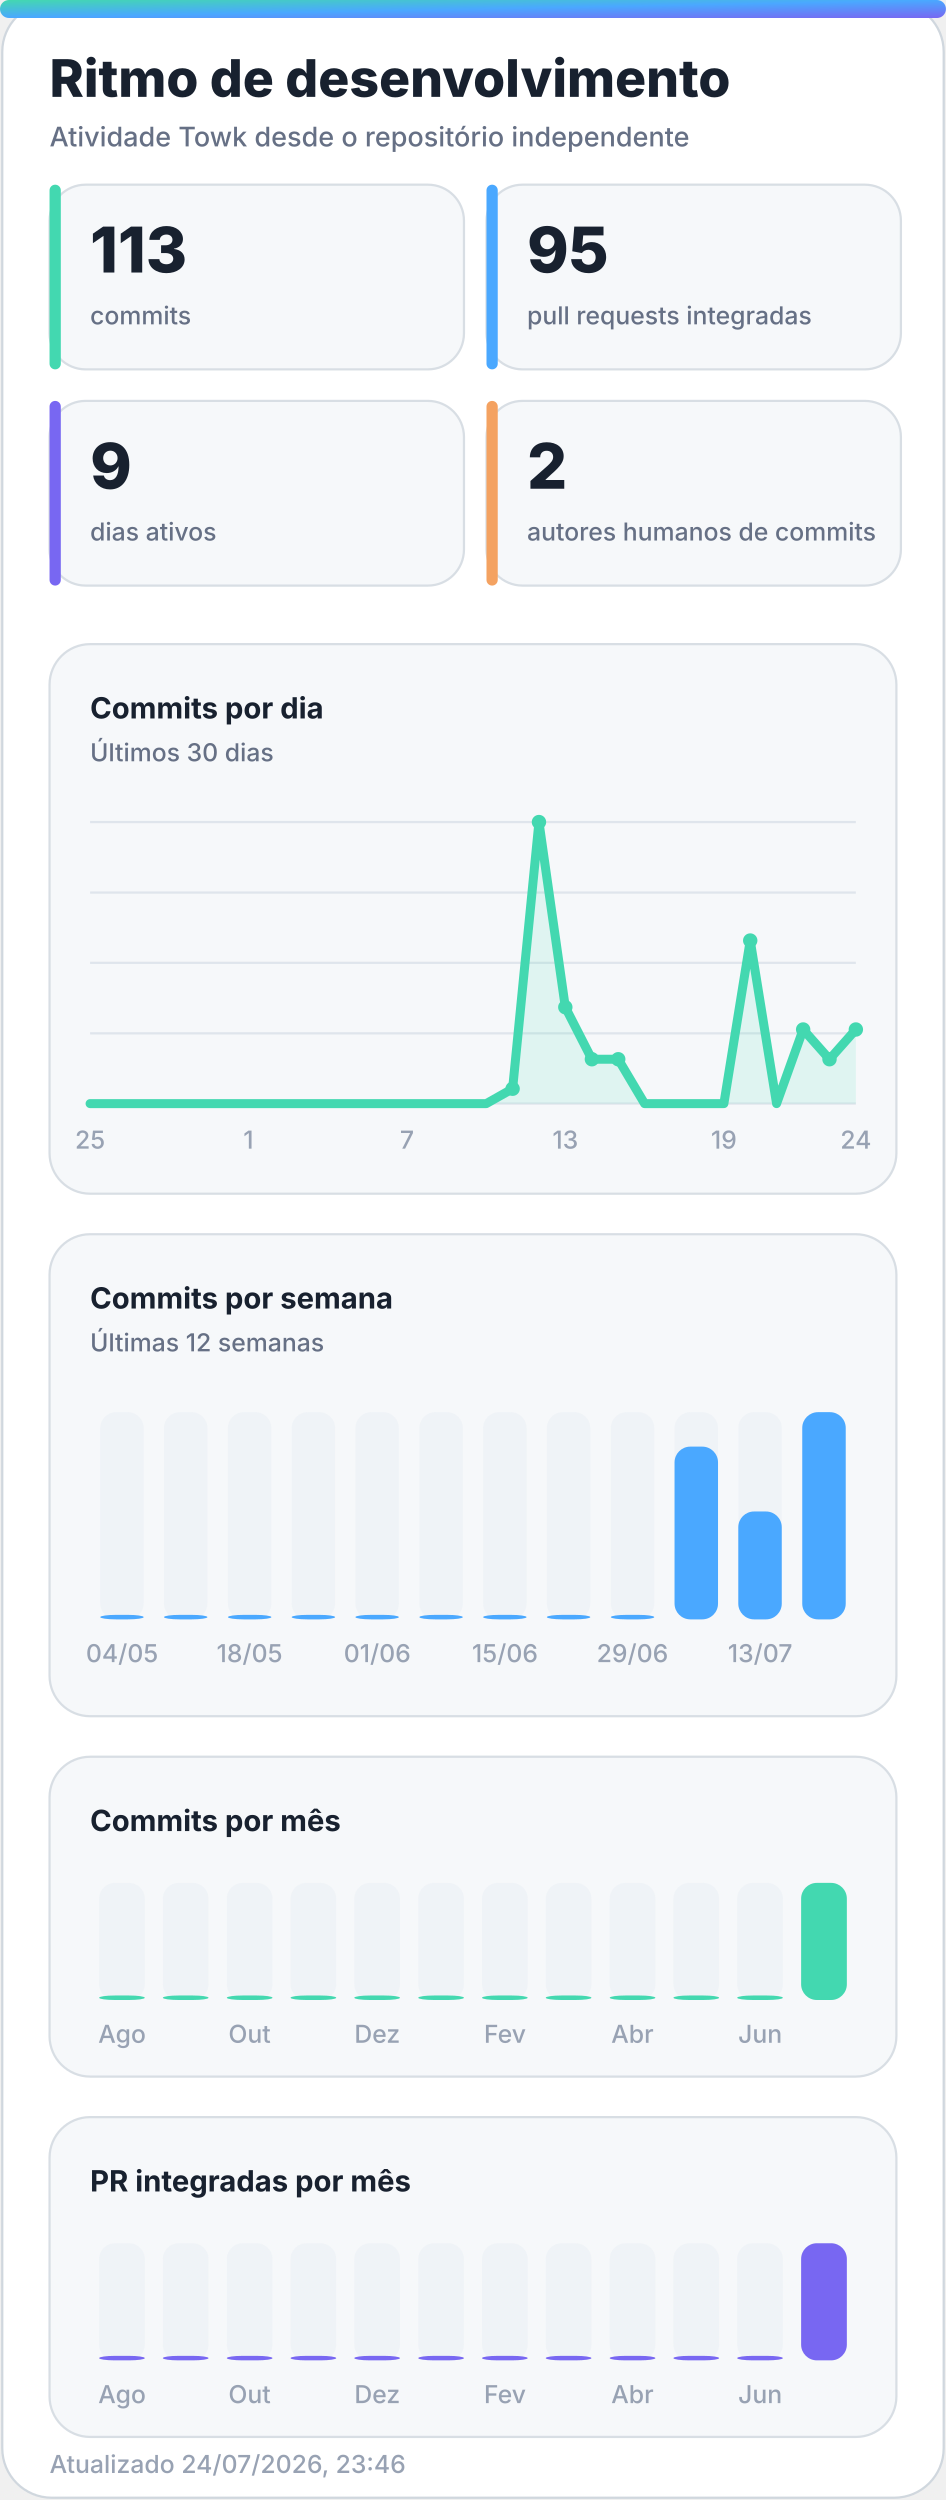
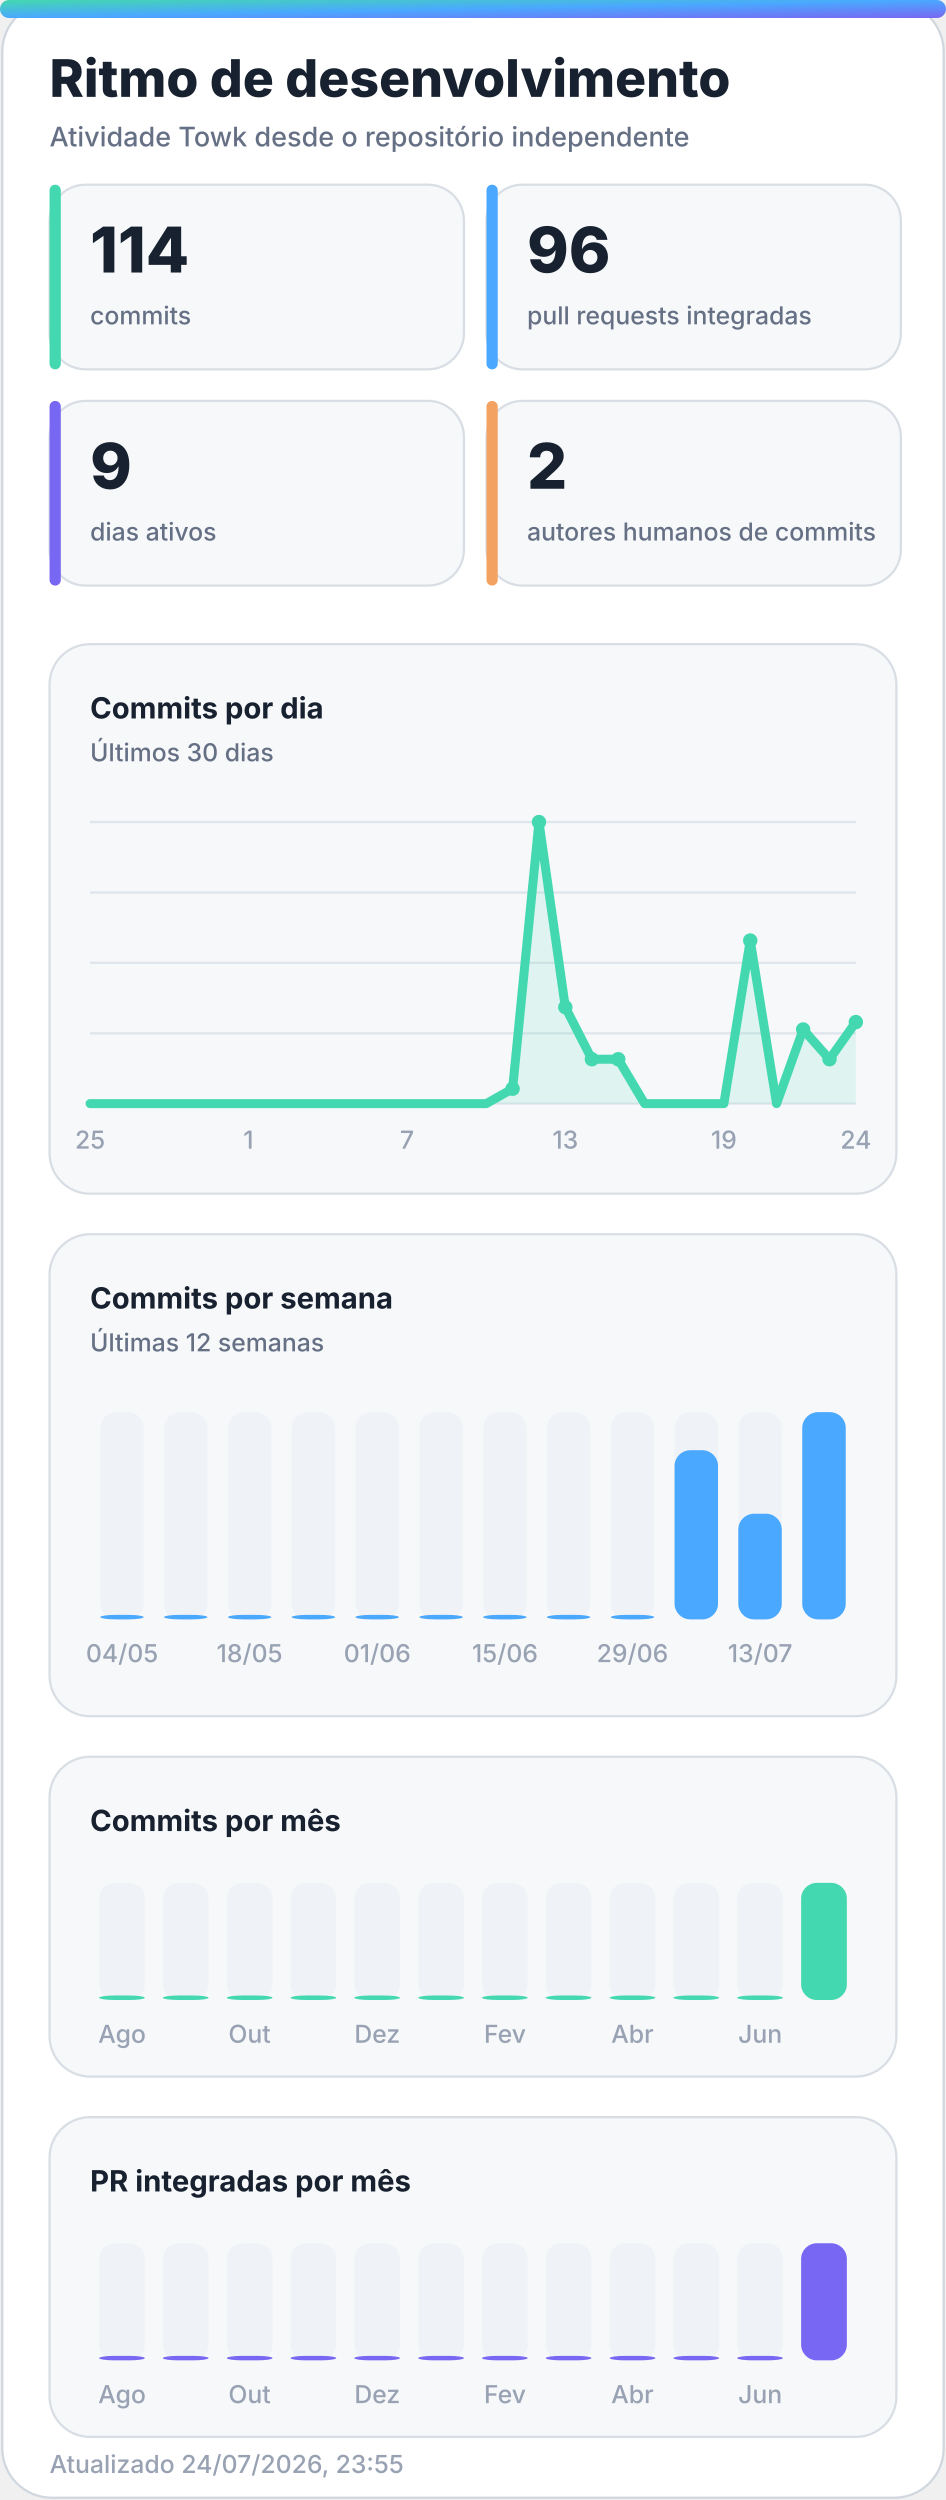
<svg xmlns="http://www.w3.org/2000/svg" width="420" height="1110" viewBox="0 0 420 1110" role="img" aria-labelledby="title desc">
  <defs>
    <linearGradient id="accent" x1="0" y1="0" x2="1" y2="1">
      <stop offset="0%" stop-color="#43d8b0" />
      <stop offset="50%" stop-color="#4aa8ff" />
      <stop offset="100%" stop-color="#7867f2" />
    </linearGradient>
    <linearGradient id="accent-soft" x1="0" y1="0" x2="1" y2="1">
      <stop offset="0%" stop-color="#43d8b0" stop-opacity="0.24" />
      <stop offset="100%" stop-color="#7867f2" stop-opacity="0.18" />
    </linearGradient>
    <filter id="glow" x="-30%" y="-30%" width="160%" height="160%">
      <feGaussianBlur stdDeviation="18" />
    </filter>
  </defs>
  <style>
    .bg { fill: #ffffff; stroke: #d0d7de; }
    .panel { fill: #f6f8fa; stroke: #d8dee4; }
    .panel-strong { fill: #eef7ff; stroke: #b6d8ff; }
    .ink { fill: #18212f; }
    .muted { fill: #667085; }
    .faint { fill: #98a2b3; }
    .grid { stroke: #dfe5ec; }
    .track { fill: #e7edf3; }
    .title { font: 800 28px -apple-system, BlinkMacSystemFont, "Segoe UI", sans-serif; }
    .subtitle { font: 500 14px -apple-system, BlinkMacSystemFont, "Segoe UI", sans-serif; }
    .kpi { font: 800 32px -apple-system, BlinkMacSystemFont, "Segoe UI", sans-serif; }
    .label { font: 650 13px -apple-system, BlinkMacSystemFont, "Segoe UI", sans-serif; }
    .small { font: 500 11px -apple-system, BlinkMacSystemFont, "Segoe UI", sans-serif; }
    .body { font: 600 13px -apple-system, BlinkMacSystemFont, "Segoe UI", sans-serif; }
    .hero-eyebrow { font: 800 14px -apple-system, BlinkMacSystemFont, "Segoe UI", sans-serif; letter-spacing: 2px; }
    .hero-title { font: 850 48px -apple-system, BlinkMacSystemFont, "Segoe UI", sans-serif; }
    .hero-subtitle { font: 550 19px -apple-system, BlinkMacSystemFont, "Segoe UI", sans-serif; }
    .chip { font: 700 12px -apple-system, BlinkMacSystemFont, "Segoe UI", sans-serif; }
    @media (prefers-color-scheme: dark) {
      .bg { fill: #0d1117; stroke: #30363d; }
      .panel { fill: #161b22; stroke: #30363d; }
      .panel-strong { fill: #10263a; stroke: #244d70; }
      .ink { fill: #f0f6fc; }
      .muted { fill: #a7b0bc; }
      .faint { fill: #7d8590; }
      .grid { stroke: #30363d; }
      .track { fill: #27313d; }
    }
  </style>
  <rect class="bg" x="1" y="1" width="418" height="1108" rx="22" />
  <rect x="0" y="0" width="420" height="8" rx="4" fill="url(#accent)" />
  <text class="title ink" x="22" y="43" style="font-size:23px">Ritmo de desenvolvimento</text>
  <text class="subtitle muted" x="22" y="65" style="font-size:12px">Atividade Towk desde o repositório independente</text>
  <g>
    <rect class="panel" x="22" y="82" width="184" height="82" rx="16" />
    <rect x="22" y="82" width="5" height="82" rx="2.5" fill="#43d8b0" />
-     <text class="kpi ink" x="40" y="121" style="font-size:28px">113</text>
+     <text class="kpi ink" x="40" y="121" style="font-size:28px">114</text>
    <text class="small muted" x="40" y="144">commits</text>
  </g>
  <g>
    <rect class="panel" x="216" y="82" width="184" height="82" rx="16" />
    <rect x="216" y="82" width="5" height="82" rx="2.5" fill="#4aa8ff" />
-     <text class="kpi ink" x="234" y="121" style="font-size:28px">95</text>
+     <text class="kpi ink" x="234" y="121" style="font-size:28px">96</text>
    <text class="small muted" x="234" y="144">pull requests integradas</text>
  </g>
  <g>
    <rect class="panel" x="22" y="178" width="184" height="82" rx="16" />
    <rect x="22" y="178" width="5" height="82" rx="2.5" fill="#7867f2" />
    <text class="kpi ink" x="40" y="217" style="font-size:28px">9</text>
    <text class="small muted" x="40" y="240">dias ativos</text>
  </g>
  <g>
    <rect class="panel" x="216" y="178" width="184" height="82" rx="16" />
    <rect x="216" y="178" width="5" height="82" rx="2.5" fill="#f4a261" />
    <text class="kpi ink" x="234" y="217" style="font-size:28px">2</text>
    <text class="small muted" x="234" y="240">autores humanos de commits</text>
  </g>
  <g>
    <rect class="panel" x="22" y="286" width="376" height="244" rx="18" />
    <text class="label ink" x="40" y="319">Commits por dia</text>
    <text class="small muted" x="40" y="338">Últimos 30 dias</text>
    <line class="grid" x1="40" y1="365.0" x2="380" y2="365.0" stroke-width="1" />
    <line class="grid" x1="40" y1="396.3" x2="380" y2="396.3" stroke-width="1" />
    <line class="grid" x1="40" y1="427.5" x2="380" y2="427.5" stroke-width="1" />
    <line class="grid" x1="40" y1="458.8" x2="380" y2="458.8" stroke-width="1" />
    <line class="grid" x1="40" y1="490.0" x2="380" y2="490.0" stroke-width="1" />
-     <polygon points="40,490 40.0,490.0 51.7,490.0 63.4,490.0 75.2,490.0 86.9,490.0 98.6,490.0 110.3,490.0 122.1,490.0 133.8,490.0 145.5,490.0 157.2,490.0 169.0,490.0 180.7,490.0 192.4,490.0 204.1,490.0 215.9,490.0 227.6,483.4 239.3,365.0 251.0,447.2 262.8,470.3 274.5,470.3 286.2,490.0 297.9,490.0 309.7,490.0 321.4,490.0 333.1,417.6 344.8,490.0 356.6,457.1 368.3,470.3 380.0,457.1 380,490" fill="#43d8b0" opacity="0.13" />
-     <polyline points="40.0,490.0 51.7,490.0 63.4,490.0 75.2,490.0 86.9,490.0 98.6,490.0 110.3,490.0 122.1,490.0 133.8,490.0 145.5,490.0 157.2,490.0 169.0,490.0 180.7,490.0 192.4,490.0 204.1,490.0 215.9,490.0 227.6,483.4 239.3,365.0 251.0,447.2 262.8,470.3 274.5,470.3 286.2,490.0 297.9,490.0 309.7,490.0 321.4,490.0 333.1,417.6 344.8,490.0 356.6,457.1 368.3,470.3 380.0,457.1" fill="none" stroke="#43d8b0" stroke-width="4" stroke-linecap="round" stroke-linejoin="round" />
+     <polygon points="40,490 40.0,490.0 51.7,490.0 63.4,490.0 75.2,490.0 86.9,490.0 98.6,490.0 110.3,490.0 122.1,490.0 133.8,490.0 145.5,490.0 157.2,490.0 169.0,490.0 180.7,490.0 192.4,490.0 204.1,490.0 215.9,490.0 227.6,483.4 239.3,365.0 251.0,447.2 262.8,470.3 274.5,470.3 286.2,490.0 297.9,490.0 309.7,490.0 321.4,490.0 333.1,417.6 344.8,490.0 356.6,457.1 368.3,470.3 380.0,453.8 380,490" fill="#43d8b0" opacity="0.13" />
+     <polyline points="40.0,490.0 51.7,490.0 63.4,490.0 75.2,490.0 86.9,490.0 98.6,490.0 110.3,490.0 122.1,490.0 133.8,490.0 145.5,490.0 157.2,490.0 169.0,490.0 180.7,490.0 192.4,490.0 204.1,490.0 215.9,490.0 227.6,483.4 239.3,365.0 251.0,447.2 262.8,470.3 274.5,470.3 286.2,490.0 297.9,490.0 309.7,490.0 321.4,490.0 333.1,417.6 344.8,490.0 356.6,457.1 368.3,470.3 380.0,453.8" fill="none" stroke="#43d8b0" stroke-width="4" stroke-linecap="round" stroke-linejoin="round" />
    <circle cx="227.6" cy="483.4" r="3.2" fill="#43d8b0" />
    <circle cx="239.3" cy="365.0" r="3.2" fill="#43d8b0" />
    <circle cx="251.0" cy="447.2" r="3.2" fill="#43d8b0" />
    <circle cx="262.8" cy="470.3" r="3.2" fill="#43d8b0" />
    <circle cx="274.5" cy="470.3" r="3.2" fill="#43d8b0" />
    <circle cx="333.1" cy="417.6" r="3.2" fill="#43d8b0" />
    <circle cx="356.6" cy="457.1" r="3.2" fill="#43d8b0" />
    <circle cx="368.3" cy="470.3" r="3.2" fill="#43d8b0" />
-     <circle cx="380.0" cy="457.1" r="3.2" fill="#43d8b0" />
+     <circle cx="380.0" cy="453.8" r="3.2" fill="#43d8b0" />
    <text class="small faint" x="40.0" y="510" text-anchor="middle">25</text>
    <text class="small faint" x="110.3" y="510" text-anchor="middle">1</text>
    <text class="small faint" x="180.7" y="510" text-anchor="middle">7</text>
    <text class="small faint" x="251.0" y="510" text-anchor="middle">13</text>
    <text class="small faint" x="321.4" y="510" text-anchor="middle">19</text>
    <text class="small faint" x="380.0" y="510" text-anchor="middle">24</text>
  </g>
  <g>
    <rect class="panel" x="22" y="548" width="376" height="214" rx="18" />
    <text class="label ink" x="40" y="581">Commits por semana</text>
    <text class="small muted" x="40" y="600">Últimas 12 semanas</text>
    <g>
      <rect class="track" x="44.5" y="627" width="19.3" height="92" rx="7.0" opacity="0.44" />
      <rect x="44.5" y="717.0" width="19.3" height="2.0" rx="7.0" fill="#4aa8ff" />
      <text class="small faint" x="54.2" y="738" text-anchor="middle">04/05</text>
    </g>
    <g>
      <rect class="track" x="72.8" y="627" width="19.3" height="92" rx="7.0" opacity="0.44" />
      <rect x="72.8" y="717.0" width="19.3" height="2.0" rx="7.0" fill="#4aa8ff" />
    </g>
    <g>
      <rect class="track" x="101.2" y="627" width="19.3" height="92" rx="7.0" opacity="0.44" />
      <rect x="101.2" y="717.0" width="19.3" height="2.0" rx="7.0" fill="#4aa8ff" />
      <text class="small faint" x="110.8" y="738" text-anchor="middle">18/05</text>
    </g>
    <g>
      <rect class="track" x="129.5" y="627" width="19.3" height="92" rx="7.0" opacity="0.44" />
      <rect x="129.5" y="717.0" width="19.3" height="2.0" rx="7.0" fill="#4aa8ff" />
    </g>
    <g>
      <rect class="track" x="157.8" y="627" width="19.3" height="92" rx="7.0" opacity="0.44" />
      <rect x="157.8" y="717.0" width="19.3" height="2.0" rx="7.0" fill="#4aa8ff" />
      <text class="small faint" x="167.5" y="738" text-anchor="middle">01/06</text>
    </g>
    <g>
      <rect class="track" x="186.2" y="627" width="19.3" height="92" rx="7.0" opacity="0.44" />
      <rect x="186.2" y="717.0" width="19.3" height="2.0" rx="7.0" fill="#4aa8ff" />
    </g>
    <g>
      <rect class="track" x="214.5" y="627" width="19.3" height="92" rx="7.0" opacity="0.44" />
      <rect x="214.5" y="717.0" width="19.3" height="2.0" rx="7.0" fill="#4aa8ff" />
      <text class="small faint" x="224.2" y="738" text-anchor="middle">15/06</text>
    </g>
    <g>
      <rect class="track" x="242.8" y="627" width="19.3" height="92" rx="7.0" opacity="0.44" />
      <rect x="242.8" y="717.0" width="19.3" height="2.0" rx="7.0" fill="#4aa8ff" />
    </g>
    <g>
      <rect class="track" x="271.2" y="627" width="19.3" height="92" rx="7.0" opacity="0.44" />
      <rect x="271.2" y="717.0" width="19.3" height="2.0" rx="7.0" fill="#4aa8ff" />
      <text class="small faint" x="280.8" y="738" text-anchor="middle">29/06</text>
    </g>
    <g>
      <rect class="track" x="299.5" y="627" width="19.3" height="92" rx="7.0" opacity="0.44" />
-       <rect x="299.5" y="642.3" width="19.3" height="76.7" rx="7.0" fill="#4aa8ff" />
+       <rect x="299.5" y="643.9" width="19.3" height="75.1" rx="7.0" fill="#4aa8ff" />
    </g>
    <g>
      <rect class="track" x="327.8" y="627" width="19.3" height="92" rx="7.0" opacity="0.44" />
-       <rect x="327.8" y="671.1" width="19.3" height="47.9" rx="7.0" fill="#4aa8ff" />
+       <rect x="327.8" y="672.1" width="19.3" height="46.9" rx="7.0" fill="#4aa8ff" />
      <text class="small faint" x="337.5" y="738" text-anchor="middle">13/07</text>
    </g>
    <g>
      <rect class="track" x="356.2" y="627" width="19.3" height="92" rx="7.0" opacity="0.44" />
      <rect x="356.2" y="627.0" width="19.3" height="92.0" rx="7.0" fill="#4aa8ff" />
    </g>
  </g>
  <g>
    <rect class="panel" x="22" y="780" width="376" height="142" rx="18" />
    <text class="label ink" x="40" y="813">Commits por mês</text>
    <g>
      <rect class="track" x="44.0" y="836" width="20.3" height="52" rx="7.0" opacity="0.44" />
      <rect x="44.0" y="886.0" width="20.3" height="2.0" rx="7.0" fill="#43d8b0" />
      <text class="small faint" x="54.2" y="907" text-anchor="middle">Ago</text>
    </g>
    <g>
      <rect class="track" x="72.3" y="836" width="20.3" height="52" rx="7.0" opacity="0.44" />
      <rect x="72.3" y="886.0" width="20.3" height="2.0" rx="7.0" fill="#43d8b0" />
    </g>
    <g>
      <rect class="track" x="100.7" y="836" width="20.3" height="52" rx="7.0" opacity="0.44" />
      <rect x="100.7" y="886.0" width="20.3" height="2.0" rx="7.0" fill="#43d8b0" />
      <text class="small faint" x="110.8" y="907" text-anchor="middle">Out</text>
    </g>
    <g>
      <rect class="track" x="129.0" y="836" width="20.3" height="52" rx="7.0" opacity="0.44" />
      <rect x="129.0" y="886.0" width="20.3" height="2.0" rx="7.0" fill="#43d8b0" />
    </g>
    <g>
      <rect class="track" x="157.3" y="836" width="20.3" height="52" rx="7.0" opacity="0.44" />
      <rect x="157.3" y="886.0" width="20.3" height="2.0" rx="7.0" fill="#43d8b0" />
      <text class="small faint" x="167.5" y="907" text-anchor="middle">Dez</text>
    </g>
    <g>
      <rect class="track" x="185.7" y="836" width="20.3" height="52" rx="7.0" opacity="0.44" />
      <rect x="185.7" y="886.0" width="20.3" height="2.0" rx="7.0" fill="#43d8b0" />
    </g>
    <g>
      <rect class="track" x="214.0" y="836" width="20.3" height="52" rx="7.0" opacity="0.44" />
      <rect x="214.0" y="886.0" width="20.3" height="2.0" rx="7.0" fill="#43d8b0" />
      <text class="small faint" x="224.2" y="907" text-anchor="middle">Fev</text>
    </g>
    <g>
      <rect class="track" x="242.3" y="836" width="20.3" height="52" rx="7.0" opacity="0.44" />
      <rect x="242.3" y="886.0" width="20.3" height="2.0" rx="7.0" fill="#43d8b0" />
    </g>
    <g>
      <rect class="track" x="270.7" y="836" width="20.3" height="52" rx="7.0" opacity="0.44" />
      <rect x="270.7" y="886.0" width="20.3" height="2.0" rx="7.0" fill="#43d8b0" />
      <text class="small faint" x="280.8" y="907" text-anchor="middle">Abr</text>
    </g>
    <g>
      <rect class="track" x="299.0" y="836" width="20.3" height="52" rx="7.0" opacity="0.44" />
      <rect x="299.0" y="886.0" width="20.3" height="2.0" rx="7.0" fill="#43d8b0" />
    </g>
    <g>
      <rect class="track" x="327.3" y="836" width="20.3" height="52" rx="7.0" opacity="0.44" />
      <rect x="327.3" y="886.0" width="20.3" height="2.0" rx="7.0" fill="#43d8b0" />
      <text class="small faint" x="337.5" y="907" text-anchor="middle">Jun</text>
    </g>
    <g>
      <rect class="track" x="355.7" y="836" width="20.3" height="52" rx="7.0" opacity="0.44" />
      <rect x="355.7" y="836.0" width="20.3" height="52.0" rx="7.0" fill="#43d8b0" />
    </g>
  </g>
  <g>
    <rect class="panel" x="22" y="940" width="376" height="142" rx="18" />
    <text class="label ink" x="40" y="973">PR integradas por mês</text>
    <g>
      <rect class="track" x="44.0" y="996" width="20.3" height="52" rx="7.0" opacity="0.44" />
      <rect x="44.0" y="1046.0" width="20.3" height="2.0" rx="7.0" fill="#7867f2" />
      <text class="small faint" x="54.2" y="1067" text-anchor="middle">Ago</text>
    </g>
    <g>
      <rect class="track" x="72.3" y="996" width="20.3" height="52" rx="7.0" opacity="0.44" />
      <rect x="72.3" y="1046.0" width="20.3" height="2.0" rx="7.0" fill="#7867f2" />
    </g>
    <g>
      <rect class="track" x="100.7" y="996" width="20.3" height="52" rx="7.0" opacity="0.44" />
      <rect x="100.7" y="1046.0" width="20.3" height="2.0" rx="7.0" fill="#7867f2" />
      <text class="small faint" x="110.8" y="1067" text-anchor="middle">Out</text>
    </g>
    <g>
      <rect class="track" x="129.0" y="996" width="20.3" height="52" rx="7.0" opacity="0.44" />
      <rect x="129.0" y="1046.0" width="20.3" height="2.0" rx="7.0" fill="#7867f2" />
    </g>
    <g>
      <rect class="track" x="157.3" y="996" width="20.3" height="52" rx="7.0" opacity="0.44" />
      <rect x="157.3" y="1046.0" width="20.3" height="2.0" rx="7.0" fill="#7867f2" />
      <text class="small faint" x="167.5" y="1067" text-anchor="middle">Dez</text>
    </g>
    <g>
      <rect class="track" x="185.7" y="996" width="20.3" height="52" rx="7.0" opacity="0.44" />
      <rect x="185.7" y="1046.0" width="20.3" height="2.0" rx="7.0" fill="#7867f2" />
    </g>
    <g>
      <rect class="track" x="214.0" y="996" width="20.3" height="52" rx="7.0" opacity="0.44" />
      <rect x="214.0" y="1046.0" width="20.3" height="2.0" rx="7.0" fill="#7867f2" />
      <text class="small faint" x="224.2" y="1067" text-anchor="middle">Fev</text>
    </g>
    <g>
      <rect class="track" x="242.3" y="996" width="20.3" height="52" rx="7.0" opacity="0.44" />
      <rect x="242.3" y="1046.0" width="20.3" height="2.0" rx="7.0" fill="#7867f2" />
    </g>
    <g>
      <rect class="track" x="270.7" y="996" width="20.3" height="52" rx="7.0" opacity="0.44" />
      <rect x="270.7" y="1046.0" width="20.3" height="2.0" rx="7.0" fill="#7867f2" />
      <text class="small faint" x="280.8" y="1067" text-anchor="middle">Abr</text>
    </g>
    <g>
      <rect class="track" x="299.0" y="996" width="20.3" height="52" rx="7.0" opacity="0.44" />
      <rect x="299.0" y="1046.0" width="20.3" height="2.0" rx="7.0" fill="#7867f2" />
    </g>
    <g>
      <rect class="track" x="327.3" y="996" width="20.3" height="52" rx="7.0" opacity="0.44" />
      <rect x="327.3" y="1046.0" width="20.3" height="2.0" rx="7.0" fill="#7867f2" />
      <text class="small faint" x="337.5" y="1067" text-anchor="middle">Jun</text>
    </g>
    <g>
      <rect class="track" x="355.7" y="996" width="20.3" height="52" rx="7.0" opacity="0.44" />
      <rect x="355.7" y="996.0" width="20.3" height="52.0" rx="7.0" fill="#7867f2" />
    </g>
  </g>
-   <text class="small faint" x="22" y="1098">Atualizado 24/07/2026, 23:46</text>
+   <text class="small faint" x="22" y="1098">Atualizado 24/07/2026, 23:55</text>
</svg>
